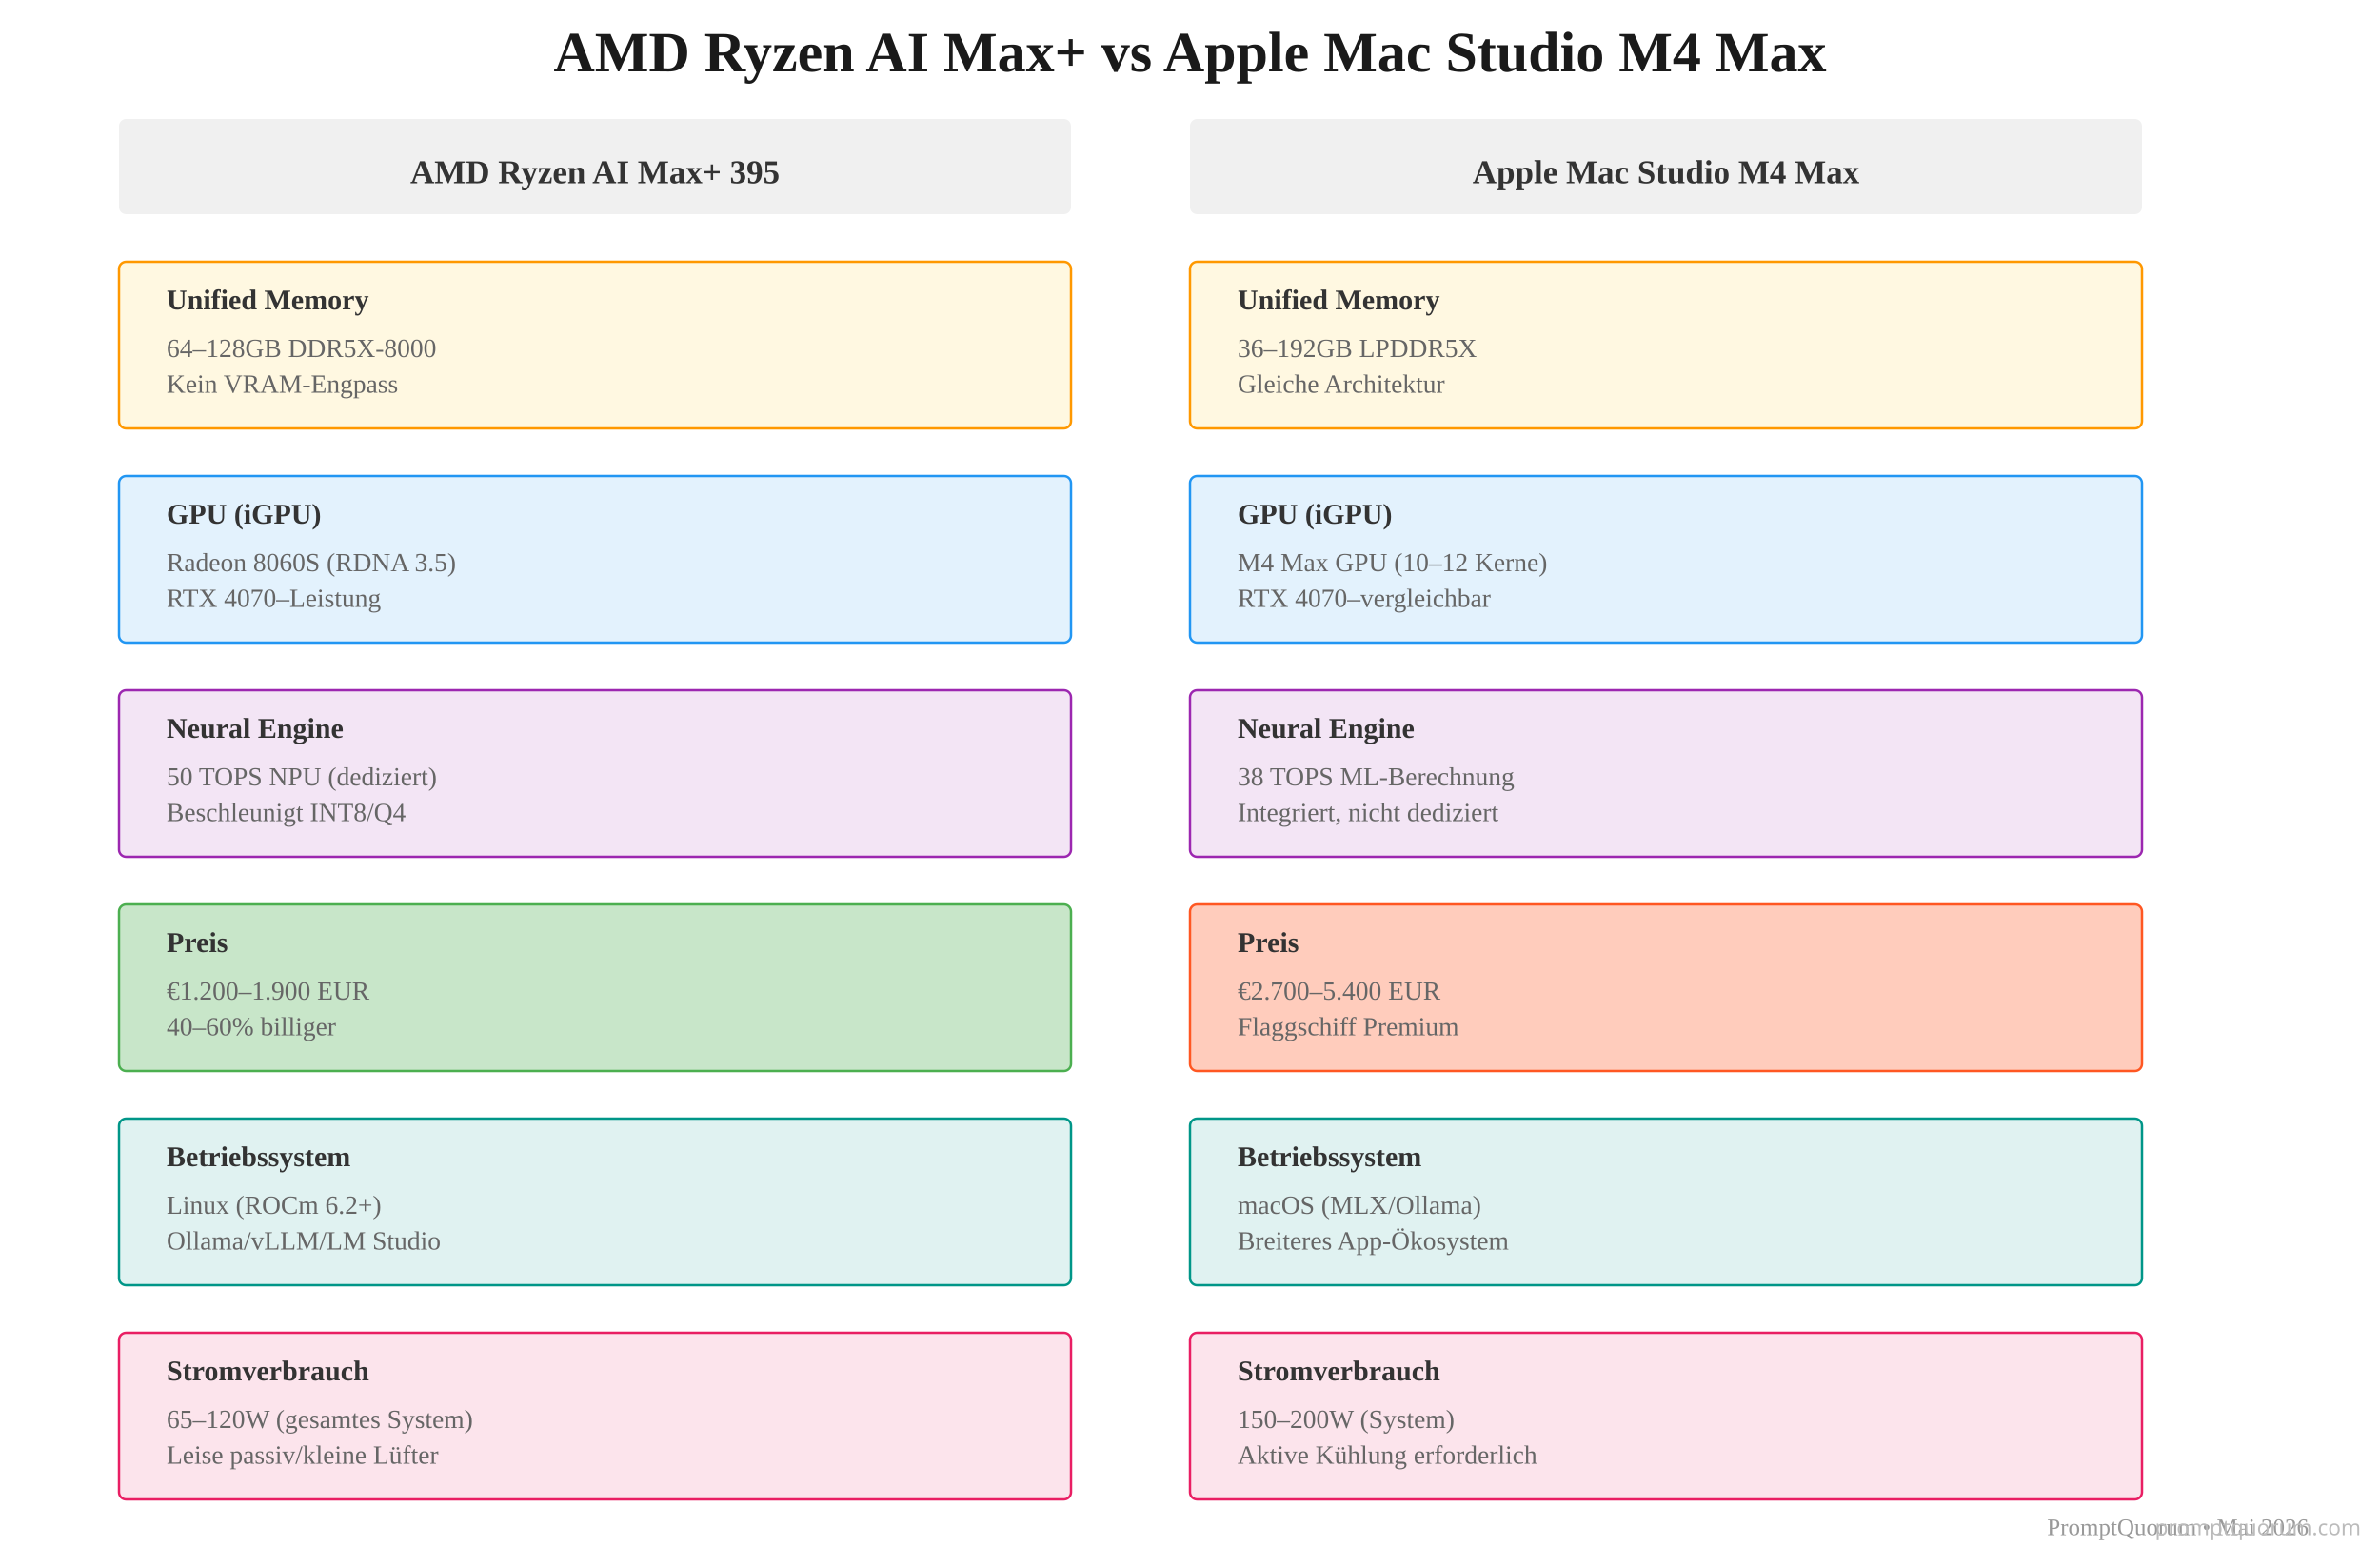
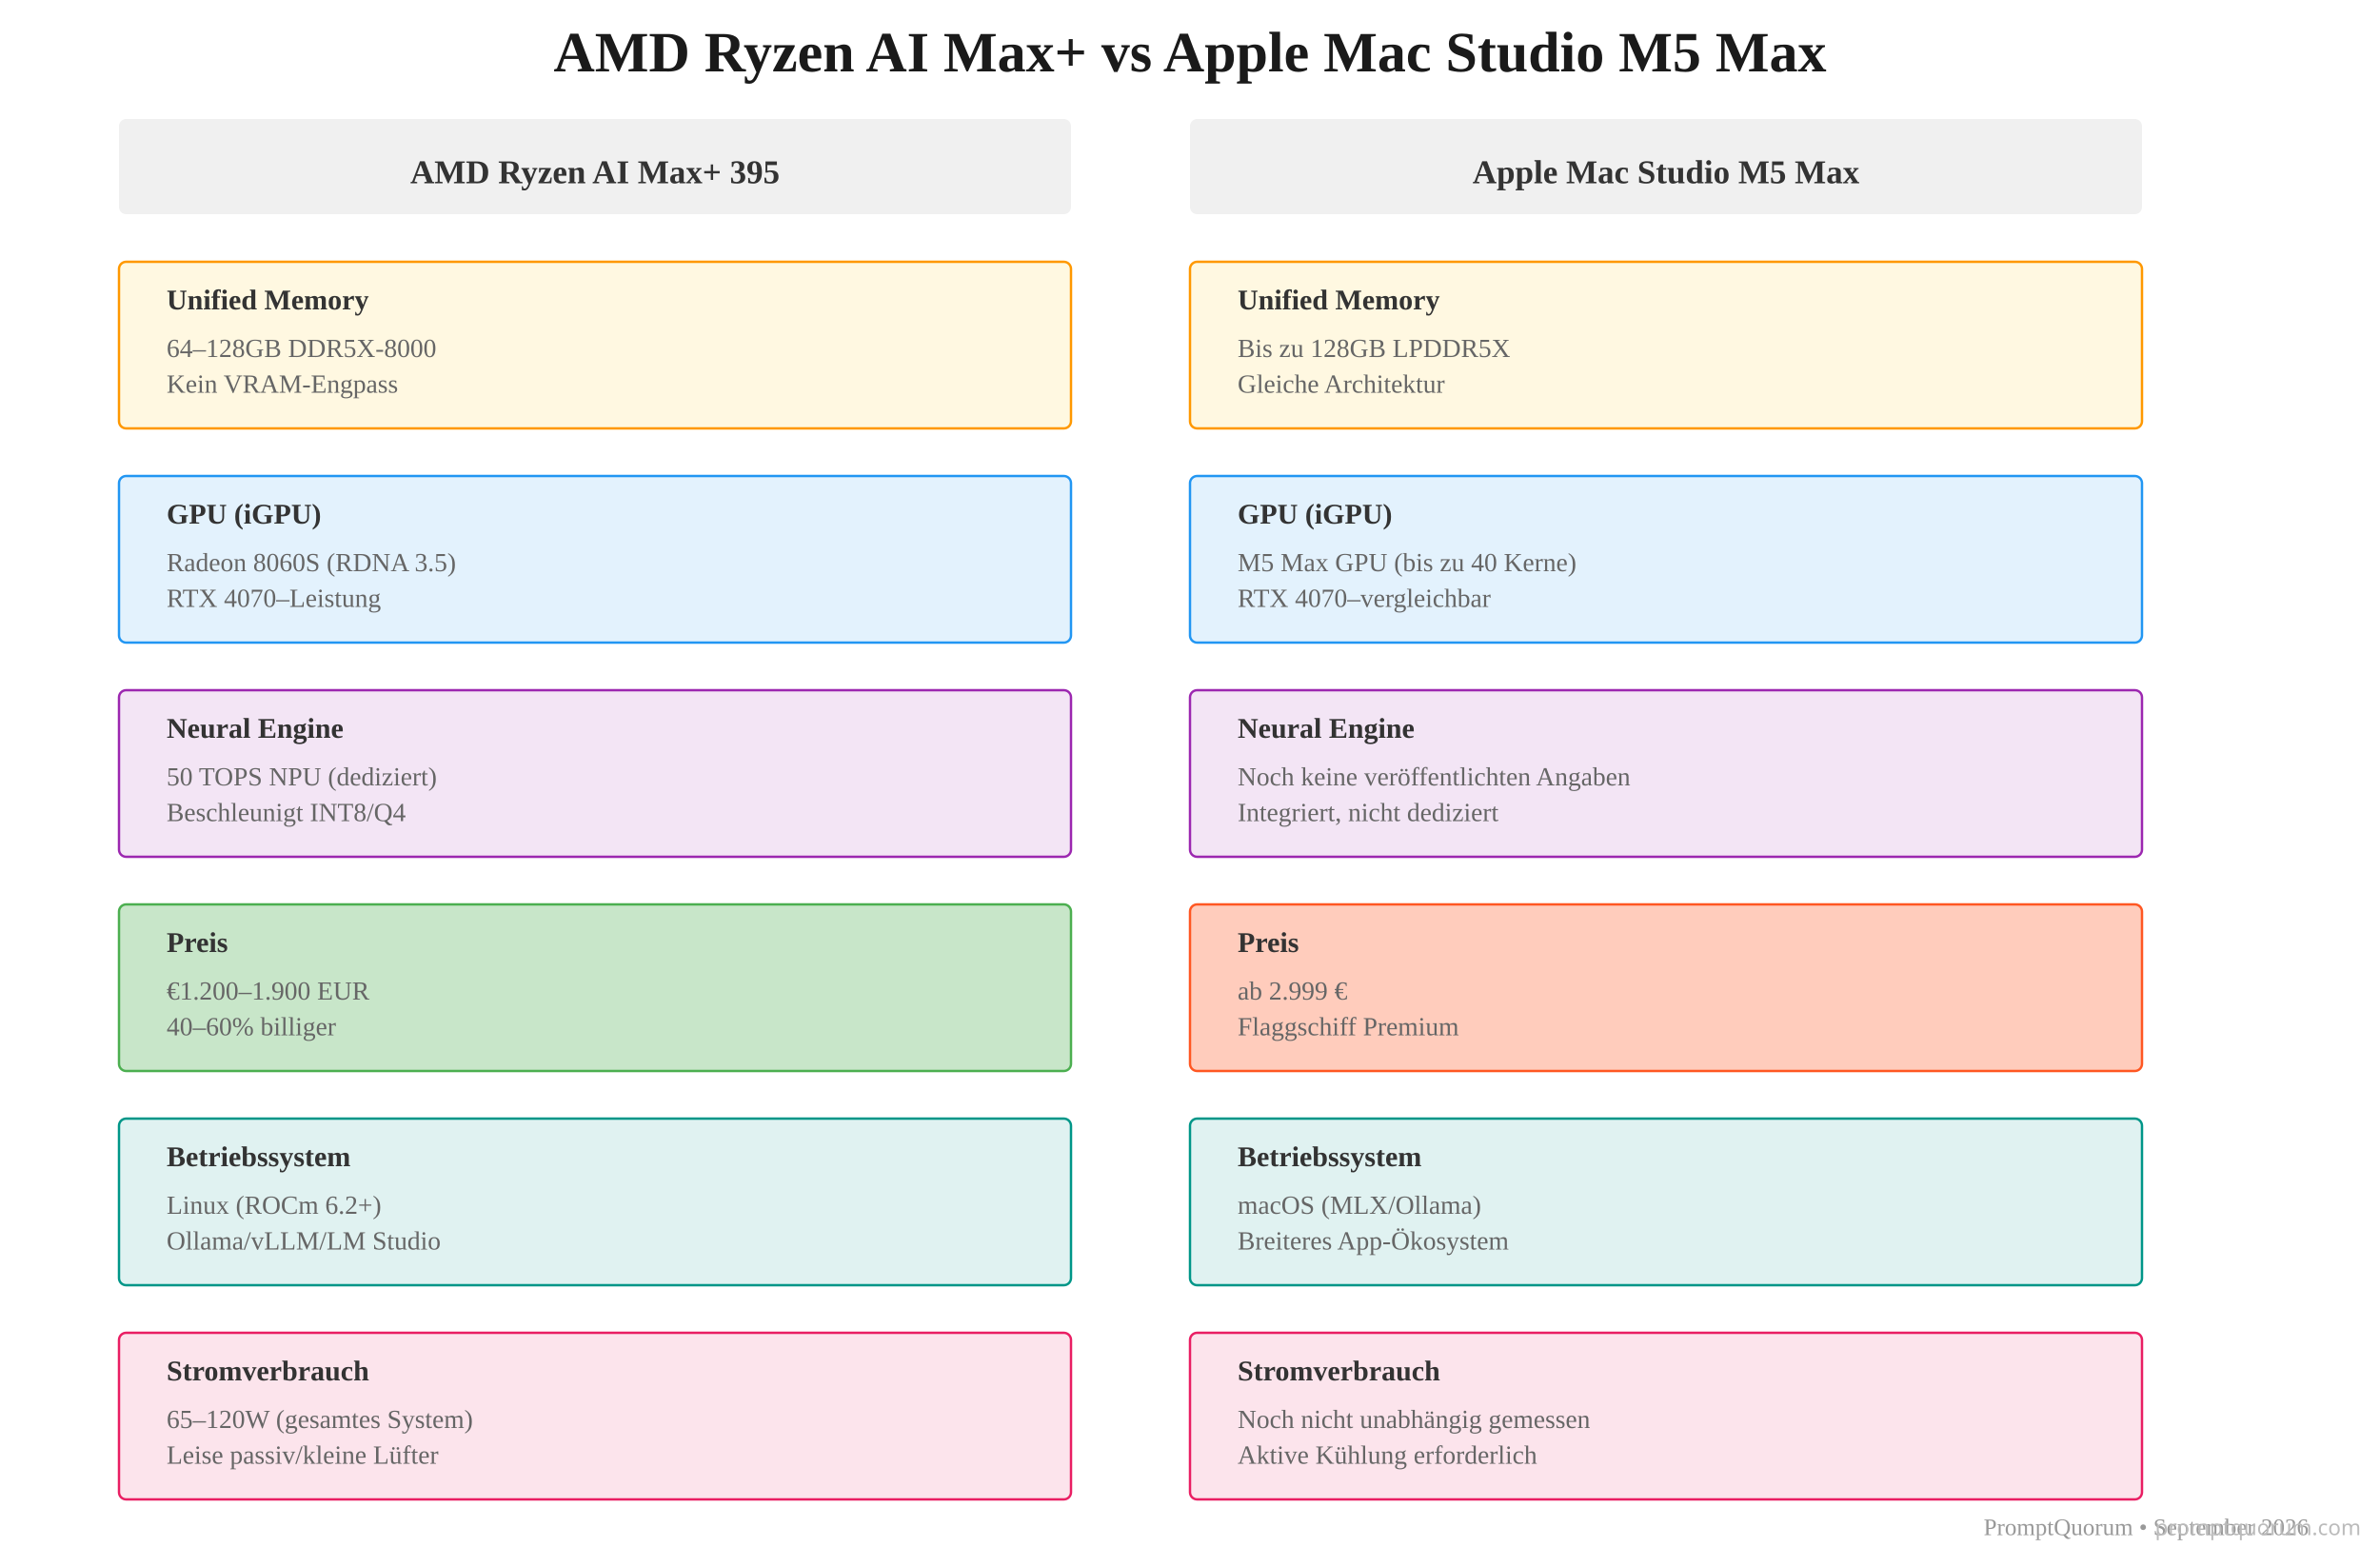
<svg xmlns="http://www.w3.org/2000/svg" viewBox="0 0 1000 650">
-   <text x="500" y="30" font-size="24" font-weight="bold" text-anchor="middle" fill="#1a1a1a">AMD Ryzen AI Max+ vs Apple Mac Studio M4 Max</text>
+   <text x="500" y="30" font-size="24" font-weight="bold" text-anchor="middle" fill="#1a1a1a">AMD Ryzen AI Max+ vs Apple Mac Studio M5 Max</text>
  <rect x="50" y="50" width="400" height="40" fill="#f0f0f0" rx="3" />
  <text x="250" y="77" font-size="14" font-weight="bold" text-anchor="middle" fill="#333">AMD Ryzen AI Max+ 395</text>
  <rect x="500" y="50" width="400" height="40" fill="#f0f0f0" rx="3" />
-   <text x="700" y="77" font-size="14" font-weight="bold" text-anchor="middle" fill="#333">Apple Mac Studio M4 Max</text>
+   <text x="700" y="77" font-size="14" font-weight="bold" text-anchor="middle" fill="#333">Apple Mac Studio M5 Max</text>
  <rect x="50" y="110" width="400" height="70" fill="#fff8e1" stroke="#FF9800" stroke-width="1" rx="3" />
  <text x="70" y="130" font-size="12" font-weight="bold" fill="#333">Unified Memory</text>
  <text x="70" y="150" font-size="11" fill="#666">64–128GB DDR5X-8000</text>
  <text x="70" y="165" font-size="11" fill="#666">Kein VRAM-Engpass</text>
  <rect x="500" y="110" width="400" height="70" fill="#fff8e1" stroke="#FF9800" stroke-width="1" rx="3" />
  <text x="520" y="130" font-size="12" font-weight="bold" fill="#333">Unified Memory</text>
-   <text x="520" y="150" font-size="11" fill="#666">36–192GB LPDDR5X</text>
+   <text x="520" y="150" font-size="11" fill="#666">Bis zu 128GB LPDDR5X</text>
  <text x="520" y="165" font-size="11" fill="#666">Gleiche Architektur</text>
  <rect x="50" y="200" width="400" height="70" fill="#e3f2fd" stroke="#2196F3" stroke-width="1" rx="3" />
  <text x="70" y="220" font-size="12" font-weight="bold" fill="#333">GPU (iGPU)</text>
  <text x="70" y="240" font-size="11" fill="#666">Radeon 8060S (RDNA 3.5)</text>
  <text x="70" y="255" font-size="11" fill="#666">RTX 4070–Leistung</text>
  <rect x="500" y="200" width="400" height="70" fill="#e3f2fd" stroke="#2196F3" stroke-width="1" rx="3" />
  <text x="520" y="220" font-size="12" font-weight="bold" fill="#333">GPU (iGPU)</text>
-   <text x="520" y="240" font-size="11" fill="#666">M4 Max GPU (10–12 Kerne)</text>
+   <text x="520" y="240" font-size="11" fill="#666">M5 Max GPU (bis zu 40 Kerne)</text>
  <text x="520" y="255" font-size="11" fill="#666">RTX 4070–vergleichbar</text>
  <rect x="50" y="290" width="400" height="70" fill="#f3e5f5" stroke="#9C27B0" stroke-width="1" rx="3" />
  <text x="70" y="310" font-size="12" font-weight="bold" fill="#333">Neural Engine</text>
  <text x="70" y="330" font-size="11" fill="#666">50 TOPS NPU (dediziert)</text>
  <text x="70" y="345" font-size="11" fill="#666">Beschleunigt INT8/Q4</text>
  <rect x="500" y="290" width="400" height="70" fill="#f3e5f5" stroke="#9C27B0" stroke-width="1" rx="3" />
  <text x="520" y="310" font-size="12" font-weight="bold" fill="#333">Neural Engine</text>
-   <text x="520" y="330" font-size="11" fill="#666">38 TOPS ML-Berechnung</text>
+   <text x="520" y="330" font-size="11" fill="#666">Noch keine veröffentlichten Angaben</text>
  <text x="520" y="345" font-size="11" fill="#666">Integriert, nicht dediziert</text>
  <rect x="50" y="380" width="400" height="70" fill="#c8e6c9" stroke="#4CAF50" stroke-width="1" rx="3" />
  <text x="70" y="400" font-size="12" font-weight="bold" fill="#333">Preis</text>
  <text x="70" y="420" font-size="11" fill="#666">€1.200–1.900 EUR</text>
  <text x="70" y="435" font-size="11" fill="#666">40–60% billiger</text>
  <rect x="500" y="380" width="400" height="70" fill="#ffccbc" stroke="#FF5722" stroke-width="1" rx="3" />
  <text x="520" y="400" font-size="12" font-weight="bold" fill="#333">Preis</text>
-   <text x="520" y="420" font-size="11" fill="#666">€2.700–5.400 EUR</text>
+   <text x="520" y="420" font-size="11" fill="#666">ab 2.999 €</text>
  <text x="520" y="435" font-size="11" fill="#666">Flaggschiff Premium</text>
  <rect x="50" y="470" width="400" height="70" fill="#e0f2f1" stroke="#009688" stroke-width="1" rx="3" />
  <text x="70" y="490" font-size="12" font-weight="bold" fill="#333">Betriebssystem</text>
  <text x="70" y="510" font-size="11" fill="#666">Linux (ROCm 6.2+)</text>
  <text x="70" y="525" font-size="11" fill="#666">Ollama/vLLM/LM Studio</text>
  <rect x="500" y="470" width="400" height="70" fill="#e0f2f1" stroke="#009688" stroke-width="1" rx="3" />
  <text x="520" y="490" font-size="12" font-weight="bold" fill="#333">Betriebssystem</text>
  <text x="520" y="510" font-size="11" fill="#666">macOS (MLX/Ollama)</text>
  <text x="520" y="525" font-size="11" fill="#666">Breiteres App-Ökosystem</text>
  <rect x="50" y="560" width="400" height="70" fill="#fce4ec" stroke="#E91E63" stroke-width="1" rx="3" />
  <text x="70" y="580" font-size="12" font-weight="bold" fill="#333">Stromverbrauch</text>
  <text x="70" y="600" font-size="11" fill="#666">65–120W (gesamtes System)</text>
  <text x="70" y="615" font-size="11" fill="#666">Leise passiv/kleine Lüfter</text>
  <rect x="500" y="560" width="400" height="70" fill="#fce4ec" stroke="#E91E63" stroke-width="1" rx="3" />
  <text x="520" y="580" font-size="12" font-weight="bold" fill="#333">Stromverbrauch</text>
-   <text x="520" y="600" font-size="11" fill="#666">150–200W (System)</text>
+   <text x="520" y="600" font-size="11" fill="#666">Noch nicht unabhängig gemessen</text>
  <text x="520" y="615" font-size="11" fill="#666">Aktive Kühlung erforderlich</text>
-   <text x="970" y="645" font-size="10" fill="#999" text-anchor="end">PromptQuorum • Mai 2026</text>
+   <text x="970" y="645" font-size="10" fill="#999" text-anchor="end">PromptQuorum • September 2026</text>
  <text x="992" y="645" font-family="system-ui,sans-serif" font-size="9" fill="#BBBBBB" text-anchor="end">promptquorum.com</text>
</svg>
